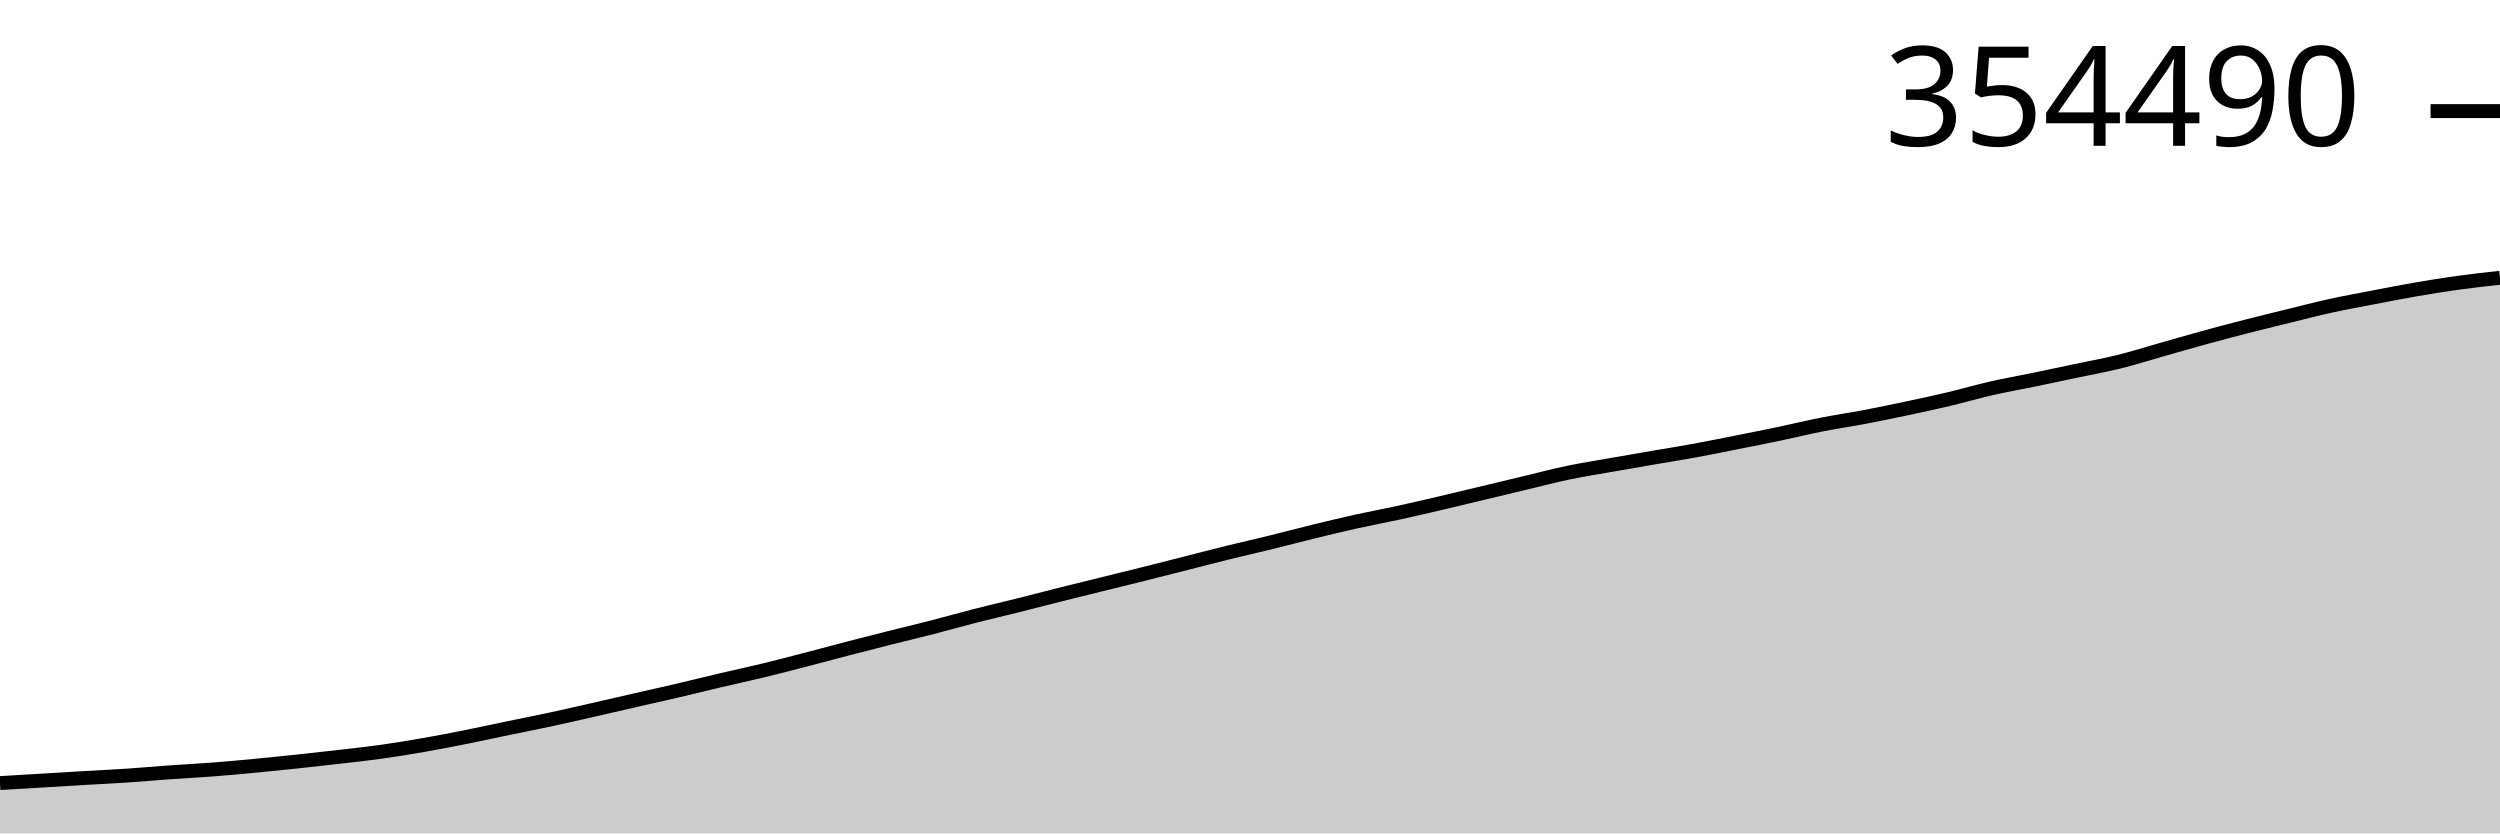
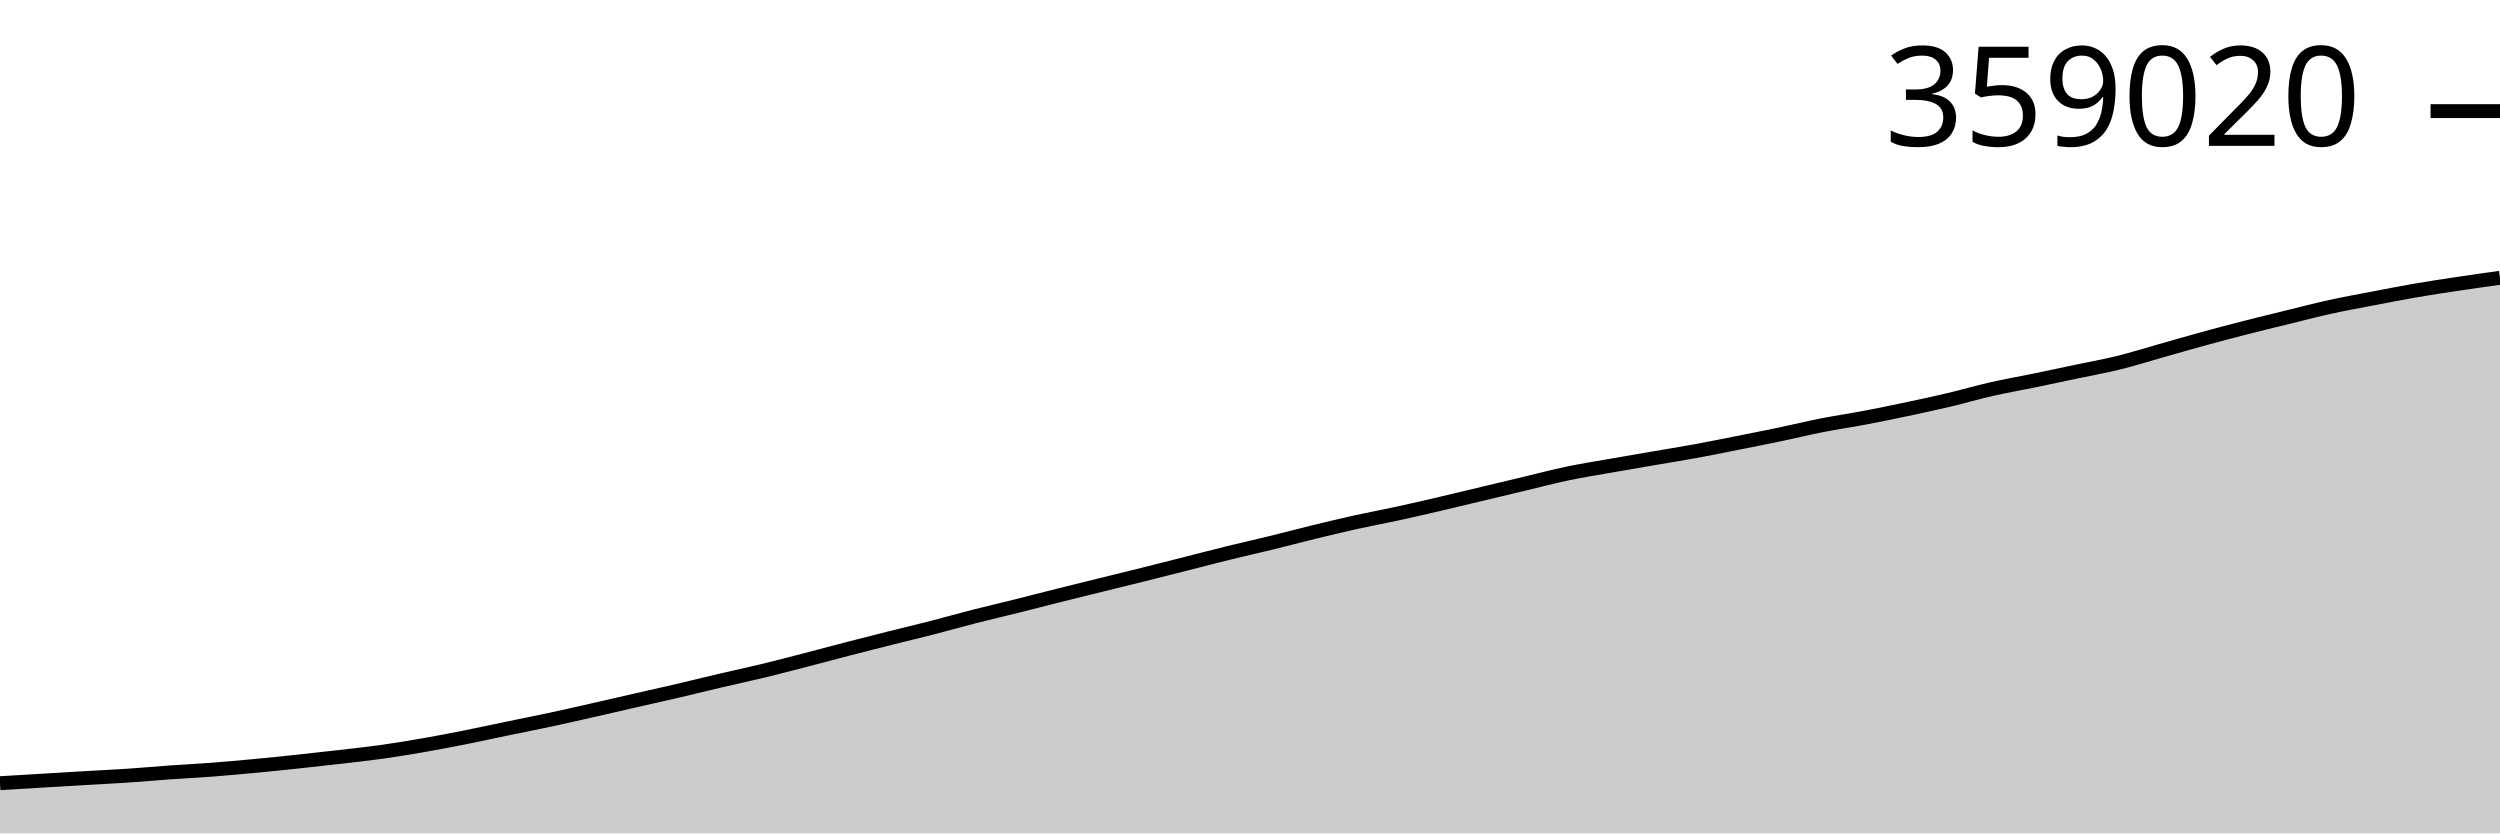
<svg xmlns="http://www.w3.org/2000/svg" viewBox="0 0 180 60">
  <g transform="translate(0,20)">
-     <path class="area" fill="rgba(0, 0, 0, 0.2)" d="M0,36.382C1.017,36.322,2.034,36.261,3.051,36.2C4.068,36.139,5.085,36.075,6.102,36.016C7.119,35.956,8.136,35.911,9.153,35.843C10.169,35.775,11.186,35.681,12.203,35.608C13.22,35.536,14.237,35.486,15.254,35.408C16.271,35.331,17.288,35.238,18.305,35.142C19.322,35.046,20.339,34.942,21.356,34.834C22.373,34.726,23.39,34.612,24.407,34.494C25.424,34.376,26.441,34.269,27.458,34.126C28.475,33.984,29.492,33.816,30.508,33.638C31.525,33.461,32.542,33.264,33.559,33.061C34.576,32.859,35.593,32.633,36.61,32.422C37.627,32.211,38.644,32.014,39.661,31.795C40.678,31.577,41.695,31.341,42.712,31.111C43.729,30.88,44.746,30.643,45.763,30.41C46.78,30.178,47.797,29.953,48.814,29.715C49.831,29.477,50.847,29.221,51.864,28.982C52.881,28.744,53.898,28.528,54.915,28.282C55.932,28.036,56.949,27.769,57.966,27.506C58.983,27.242,60,26.966,61.017,26.702C62.034,26.438,63.051,26.179,64.068,25.922C65.085,25.666,66.102,25.426,67.119,25.165C68.136,24.903,69.153,24.612,70.169,24.351C71.186,24.091,72.203,23.857,73.22,23.603C74.237,23.349,75.254,23.081,76.271,22.826C77.288,22.57,78.305,22.322,79.322,22.071C80.339,21.82,81.356,21.572,82.373,21.318C83.39,21.063,84.407,20.803,85.424,20.545C86.441,20.287,87.458,20.02,88.475,19.77C89.492,19.519,90.508,19.293,91.525,19.043C92.542,18.794,93.559,18.522,94.576,18.274C95.593,18.025,96.61,17.779,97.627,17.553C98.644,17.328,99.661,17.142,100.678,16.92C101.695,16.698,102.712,16.461,103.729,16.224C104.746,15.986,105.763,15.738,106.78,15.495C107.797,15.252,108.814,15.007,109.831,14.764C110.847,14.522,111.864,14.252,112.881,14.039C113.898,13.827,114.915,13.667,115.932,13.488C116.949,13.308,117.966,13.135,118.983,12.96C120,12.785,121.017,12.624,122.034,12.438C123.051,12.251,124.068,12.044,125.085,11.842C126.102,11.64,127.119,11.439,128.136,11.226C129.153,11.013,130.169,10.764,131.186,10.563C132.203,10.363,133.22,10.217,134.237,10.024C135.254,9.83,136.271,9.62,137.288,9.405C138.305,9.189,139.322,8.971,140.339,8.73C141.356,8.489,142.373,8.189,143.39,7.957C144.407,7.725,145.424,7.55,146.441,7.34C147.458,7.13,148.475,6.912,149.492,6.697C150.508,6.482,151.525,6.303,152.542,6.051C153.559,5.8,154.576,5.477,155.593,5.189C156.61,4.901,157.627,4.604,158.644,4.325C159.661,4.046,160.678,3.777,161.695,3.516C162.712,3.255,163.729,3.009,164.746,2.759C165.763,2.51,166.78,2.243,167.797,2.019C168.814,1.795,169.831,1.613,170.847,1.418C171.864,1.222,172.881,1.021,173.898,0.846C174.915,0.67,175.932,0.505,176.949,0.364C177.966,0.223,178.983,0.111,180,0L180,40C178.983,40,177.966,40,176.949,40C175.932,40,174.915,40,173.898,40C172.881,40,171.864,40,170.847,40C169.831,40,168.814,40,167.797,40C166.78,40,165.763,40,164.746,40C163.729,40,162.712,40,161.695,40C160.678,40,159.661,40,158.644,40C157.627,40,156.61,40,155.593,40C154.576,40,153.559,40,152.542,40C151.525,40,150.508,40,149.492,40C148.475,40,147.458,40,146.441,40C145.424,40,144.407,40,143.39,40C142.373,40,141.356,40,140.339,40C139.322,40,138.305,40,137.288,40C136.271,40,135.254,40,134.237,40C133.22,40,132.203,40,131.186,40C130.169,40,129.153,40,128.136,40C127.119,40,126.102,40,125.085,40C124.068,40,123.051,40,122.034,40C121.017,40,120,40,118.983,40C117.966,40,116.949,40,115.932,40C114.915,40,113.898,40,112.881,40C111.864,40,110.847,40,109.831,40C108.814,40,107.797,40,106.78,40C105.763,40,104.746,40,103.729,40C102.712,40,101.695,40,100.678,40C99.661,40,98.644,40,97.627,40C96.61,40,95.593,40,94.576,40C93.559,40,92.542,40,91.525,40C90.508,40,89.492,40,88.475,40C87.458,40,86.441,40,85.424,40C84.407,40,83.39,40,82.373,40C81.356,40,80.339,40,79.322,40C78.305,40,77.288,40,76.271,40C75.254,40,74.237,40,73.22,40C72.203,40,71.186,40,70.169,40C69.153,40,68.136,40,67.119,40C66.102,40,65.085,40,64.068,40C63.051,40,62.034,40,61.017,40C60,40,58.983,40,57.966,40C56.949,40,55.932,40,54.915,40C53.898,40,52.881,40,51.864,40C50.847,40,49.831,40,48.814,40C47.797,40,46.78,40,45.763,40C44.746,40,43.729,40,42.712,40C41.695,40,40.678,40,39.661,40C38.644,40,37.627,40,36.61,40C35.593,40,34.576,40,33.559,40C32.542,40,31.525,40,30.508,40C29.492,40,28.475,40,27.458,40C26.441,40,25.424,40,24.407,40C23.39,40,22.373,40,21.356,40C20.339,40,19.322,40,18.305,40C17.288,40,16.271,40,15.254,40C14.237,40,13.22,40,12.203,40C11.186,40,10.169,40,9.153,40C8.136,40,7.119,40,6.102,40C5.085,40,4.068,40,3.051,40C2.034,40,1.017,40,0,40Z" />
-     <path class="line" stroke="black" fill="none" d="M0,36.382C1.017,36.322,2.034,36.261,3.051,36.2C4.068,36.139,5.085,36.075,6.102,36.016C7.119,35.956,8.136,35.911,9.153,35.843C10.169,35.775,11.186,35.681,12.203,35.608C13.22,35.536,14.237,35.486,15.254,35.408C16.271,35.331,17.288,35.238,18.305,35.142C19.322,35.046,20.339,34.942,21.356,34.834C22.373,34.726,23.39,34.612,24.407,34.494C25.424,34.376,26.441,34.269,27.458,34.126C28.475,33.984,29.492,33.816,30.508,33.638C31.525,33.461,32.542,33.264,33.559,33.061C34.576,32.859,35.593,32.633,36.61,32.422C37.627,32.211,38.644,32.014,39.661,31.795C40.678,31.577,41.695,31.341,42.712,31.111C43.729,30.88,44.746,30.643,45.763,30.41C46.78,30.178,47.797,29.953,48.814,29.715C49.831,29.477,50.847,29.221,51.864,28.982C52.881,28.744,53.898,28.528,54.915,28.282C55.932,28.036,56.949,27.769,57.966,27.506C58.983,27.242,60,26.966,61.017,26.702C62.034,26.438,63.051,26.179,64.068,25.922C65.085,25.666,66.102,25.426,67.119,25.165C68.136,24.903,69.153,24.612,70.169,24.351C71.186,24.091,72.203,23.857,73.22,23.603C74.237,23.349,75.254,23.081,76.271,22.826C77.288,22.57,78.305,22.322,79.322,22.071C80.339,21.82,81.356,21.572,82.373,21.318C83.39,21.063,84.407,20.803,85.424,20.545C86.441,20.287,87.458,20.02,88.475,19.77C89.492,19.519,90.508,19.293,91.525,19.043C92.542,18.794,93.559,18.522,94.576,18.274C95.593,18.025,96.61,17.779,97.627,17.553C98.644,17.328,99.661,17.142,100.678,16.92C101.695,16.698,102.712,16.461,103.729,16.224C104.746,15.986,105.763,15.738,106.78,15.495C107.797,15.252,108.814,15.007,109.831,14.764C110.847,14.522,111.864,14.252,112.881,14.039C113.898,13.827,114.915,13.667,115.932,13.488C116.949,13.308,117.966,13.135,118.983,12.96C120,12.785,121.017,12.624,122.034,12.438C123.051,12.251,124.068,12.044,125.085,11.842C126.102,11.64,127.119,11.439,128.136,11.226C129.153,11.013,130.169,10.764,131.186,10.563C132.203,10.363,133.22,10.217,134.237,10.024C135.254,9.83,136.271,9.62,137.288,9.405C138.305,9.189,139.322,8.971,140.339,8.73C141.356,8.489,142.373,8.189,143.39,7.957C144.407,7.725,145.424,7.55,146.441,7.34C147.458,7.13,148.475,6.912,149.492,6.697C150.508,6.482,151.525,6.303,152.542,6.051C153.559,5.8,154.576,5.477,155.593,5.189C156.61,4.901,157.627,4.604,158.644,4.325C159.661,4.046,160.678,3.777,161.695,3.516C162.712,3.255,163.729,3.009,164.746,2.759C165.763,2.51,166.78,2.243,167.797,2.019C168.814,1.795,169.831,1.613,170.847,1.418C171.864,1.222,172.881,1.021,173.898,0.846C174.915,0.67,175.932,0.505,176.949,0.364C177.966,0.223,178.983,0.111,180,0" />
-     <path class="axis-ceiling" stroke-width="1" stroke="black" fill="none" d="M175,-12L180,-12" />
-     <text class="axis-ceiling-label" font-family="sans-serif" text-anchor="end" font-size="10px" x="170" y="-9.5">354490</text>
+     <path class="area" fill="rgba(0, 0, 0, 0.2)" d="M0,36.389C1.017,36.329,2.034,36.268,3.051,36.207C4.068,36.146,5.085,36.082,6.102,36.023C7.119,35.964,8.136,35.918,9.153,35.851C10.169,35.783,11.186,35.689,12.203,35.616C13.22,35.544,14.237,35.494,15.254,35.417C16.271,35.339,17.288,35.247,18.305,35.151C19.322,35.056,20.339,34.951,21.356,34.844C22.373,34.736,23.39,34.622,24.407,34.505C25.424,34.387,26.441,34.28,27.458,34.137C28.475,33.995,29.492,33.827,30.508,33.65C31.525,33.473,32.542,33.276,33.559,33.074C34.576,32.872,35.593,32.647,36.61,32.436C37.627,32.226,38.644,32.029,39.661,31.81C40.678,31.592,41.695,31.358,42.712,31.127C43.729,30.897,44.746,30.661,45.763,30.428C46.78,30.196,47.797,29.972,48.814,29.734C49.831,29.496,50.847,29.241,51.864,29.003C52.881,28.765,53.898,28.55,54.915,28.304C55.932,28.058,56.949,27.792,57.966,27.529C58.983,27.266,60,26.99,61.017,26.726C62.034,26.463,63.051,26.204,64.068,25.949C65.085,25.693,66.102,25.454,67.119,25.192C68.136,24.931,69.153,24.64,70.169,24.381C71.186,24.121,72.203,23.887,73.22,23.633C74.237,23.38,75.254,23.112,76.271,22.858C77.288,22.603,78.305,22.355,79.322,22.104C80.339,21.854,81.356,21.606,82.373,21.352C83.39,21.099,84.407,20.839,85.424,20.581C86.441,20.324,87.458,20.057,88.475,19.807C89.492,19.557,90.508,19.331,91.525,19.082C92.542,18.833,93.559,18.562,94.576,18.314C95.593,18.066,96.61,17.82,97.627,17.595C98.644,17.37,99.661,17.184,100.678,16.963C101.695,16.742,102.712,16.505,103.729,16.268C104.746,16.031,105.763,15.783,106.78,15.541C107.797,15.298,108.814,15.053,109.831,14.811C110.847,14.569,111.864,14.3,112.881,14.088C113.898,13.875,114.915,13.716,115.932,13.537C116.949,13.357,117.966,13.185,118.983,13.01C120,12.836,121.017,12.675,122.034,12.489C123.051,12.303,124.068,12.096,125.085,11.894C126.102,11.693,127.119,11.493,128.136,11.28C129.153,11.067,130.169,10.818,131.186,10.618C132.203,10.418,133.22,10.272,134.237,10.079C135.254,9.887,136.271,9.677,137.288,9.462C138.305,9.246,139.322,9.029,140.339,8.788C141.356,8.547,142.373,8.248,143.39,8.017C144.407,7.786,145.424,7.61,146.441,7.401C147.458,7.191,148.475,6.973,149.492,6.759C150.508,6.544,151.525,6.365,152.542,6.114C153.559,5.863,154.576,5.541,155.593,5.254C156.61,4.966,157.627,4.669,158.644,4.391C159.661,4.113,160.678,3.845,161.695,3.584C162.712,3.324,163.729,3.078,164.746,2.829C165.763,2.579,166.78,2.313,167.797,2.09C168.814,1.867,169.831,1.685,170.847,1.49C171.864,1.294,172.881,1.094,173.898,0.919C174.915,0.743,175.932,0.591,176.949,0.438C177.966,0.284,178.983,0.142,180,0L180,40C178.983,40,177.966,40,176.949,40C175.932,40,174.915,40,173.898,40C172.881,40,171.864,40,170.847,40C169.831,40,168.814,40,167.797,40C166.78,40,165.763,40,164.746,40C163.729,40,162.712,40,161.695,40C160.678,40,159.661,40,158.644,40C157.627,40,156.61,40,155.593,40C154.576,40,153.559,40,152.542,40C151.525,40,150.508,40,149.492,40C148.475,40,147.458,40,146.441,40C145.424,40,144.407,40,143.39,40C142.373,40,141.356,40,140.339,40C139.322,40,138.305,40,137.288,40C136.271,40,135.254,40,134.237,40C133.22,40,132.203,40,131.186,40C130.169,40,129.153,40,128.136,40C127.119,40,126.102,40,125.085,40C124.068,40,123.051,40,122.034,40C121.017,40,120,40,118.983,40C117.966,40,116.949,40,115.932,40C114.915,40,113.898,40,112.881,40C111.864,40,110.847,40,109.831,40C108.814,40,107.797,40,106.78,40C105.763,40,104.746,40,103.729,40C102.712,40,101.695,40,100.678,40C99.661,40,98.644,40,97.627,40C96.61,40,95.593,40,94.576,40C93.559,40,92.542,40,91.525,40C90.508,40,89.492,40,88.475,40C87.458,40,86.441,40,85.424,40C84.407,40,83.39,40,82.373,40C81.356,40,80.339,40,79.322,40C78.305,40,77.288,40,76.271,40C75.254,40,74.237,40,73.22,40C72.203,40,71.186,40,70.169,40C69.153,40,68.136,40,67.119,40C66.102,40,65.085,40,64.068,40C63.051,40,62.034,40,61.017,40C60,40,58.983,40,57.966,40C56.949,40,55.932,40,54.915,40C53.898,40,52.881,40,51.864,40C50.847,40,49.831,40,48.814,40C47.797,40,46.78,40,45.763,40C44.746,40,43.729,40,42.712,40C41.695,40,40.678,40,39.661,40C38.644,40,37.627,40,36.61,40C35.593,40,34.576,40,33.559,40C32.542,40,31.525,40,30.508,40C29.492,40,28.475,40,27.458,40C26.441,40,25.424,40,24.407,40C23.39,40,22.373,40,21.356,40C20.339,40,19.322,40,18.305,40C17.288,40,16.271,40,15.254,40C14.237,40,13.22,40,12.203,40C11.186,40,10.169,40,9.153,40C8.136,40,7.119,40,6.102,40C5.085,40,4.068,40,3.051,40C2.034,40,1.017,40,0,40Z" />
+     <path class="line" stroke="black" fill="none" d="M0,36.389C1.017,36.329,2.034,36.268,3.051,36.207C4.068,36.146,5.085,36.082,6.102,36.023C7.119,35.964,8.136,35.918,9.153,35.851C10.169,35.783,11.186,35.689,12.203,35.616C13.22,35.544,14.237,35.494,15.254,35.417C16.271,35.339,17.288,35.247,18.305,35.151C19.322,35.056,20.339,34.951,21.356,34.844C22.373,34.736,23.39,34.622,24.407,34.505C25.424,34.387,26.441,34.28,27.458,34.137C28.475,33.995,29.492,33.827,30.508,33.65C31.525,33.473,32.542,33.276,33.559,33.074C34.576,32.872,35.593,32.647,36.61,32.436C37.627,32.226,38.644,32.029,39.661,31.81C40.678,31.592,41.695,31.358,42.712,31.127C43.729,30.897,44.746,30.661,45.763,30.428C46.78,30.196,47.797,29.972,48.814,29.734C49.831,29.496,50.847,29.241,51.864,29.003C52.881,28.765,53.898,28.55,54.915,28.304C55.932,28.058,56.949,27.792,57.966,27.529C58.983,27.266,60,26.99,61.017,26.726C62.034,26.463,63.051,26.204,64.068,25.949C65.085,25.693,66.102,25.454,67.119,25.192C68.136,24.931,69.153,24.64,70.169,24.381C71.186,24.121,72.203,23.887,73.22,23.633C74.237,23.38,75.254,23.112,76.271,22.858C77.288,22.603,78.305,22.355,79.322,22.104C80.339,21.854,81.356,21.606,82.373,21.352C83.39,21.099,84.407,20.839,85.424,20.581C86.441,20.324,87.458,20.057,88.475,19.807C89.492,19.557,90.508,19.331,91.525,19.082C92.542,18.833,93.559,18.562,94.576,18.314C95.593,18.066,96.61,17.82,97.627,17.595C98.644,17.37,99.661,17.184,100.678,16.963C101.695,16.742,102.712,16.505,103.729,16.268C104.746,16.031,105.763,15.783,106.78,15.541C107.797,15.298,108.814,15.053,109.831,14.811C110.847,14.569,111.864,14.3,112.881,14.088C113.898,13.875,114.915,13.716,115.932,13.537C116.949,13.357,117.966,13.185,118.983,13.01C120,12.836,121.017,12.675,122.034,12.489C123.051,12.303,124.068,12.096,125.085,11.894C126.102,11.693,127.119,11.493,128.136,11.28C129.153,11.067,130.169,10.818,131.186,10.618C132.203,10.418,133.22,10.272,134.237,10.079C135.254,9.887,136.271,9.677,137.288,9.462C138.305,9.246,139.322,9.029,140.339,8.788C141.356,8.547,142.373,8.248,143.39,8.017C144.407,7.786,145.424,7.61,146.441,7.401C147.458,7.191,148.475,6.973,149.492,6.759C150.508,6.544,151.525,6.365,152.542,6.114C153.559,5.863,154.576,5.541,155.593,5.254C156.61,4.966,157.627,4.669,158.644,4.391C159.661,4.113,160.678,3.845,161.695,3.584C162.712,3.324,163.729,3.078,164.746,2.829C165.763,2.579,166.78,2.313,167.797,2.09C168.814,1.867,169.831,1.685,170.847,1.49C171.864,1.294,172.881,1.094,173.898,0.919C174.915,0.743,175.932,0.591,176.949,0.438C177.966,0.284,178.983,0.142,180,0" />
+     <path class="axis-ceiling" stroke-width="1" stroke="black" fill="none" d="M175,-11.999L180,-11.999" />
+     <text class="axis-ceiling-label" font-family="sans-serif" text-anchor="end" font-size="10px" x="170" y="-9.499">359020</text>
  </g>
</svg>
